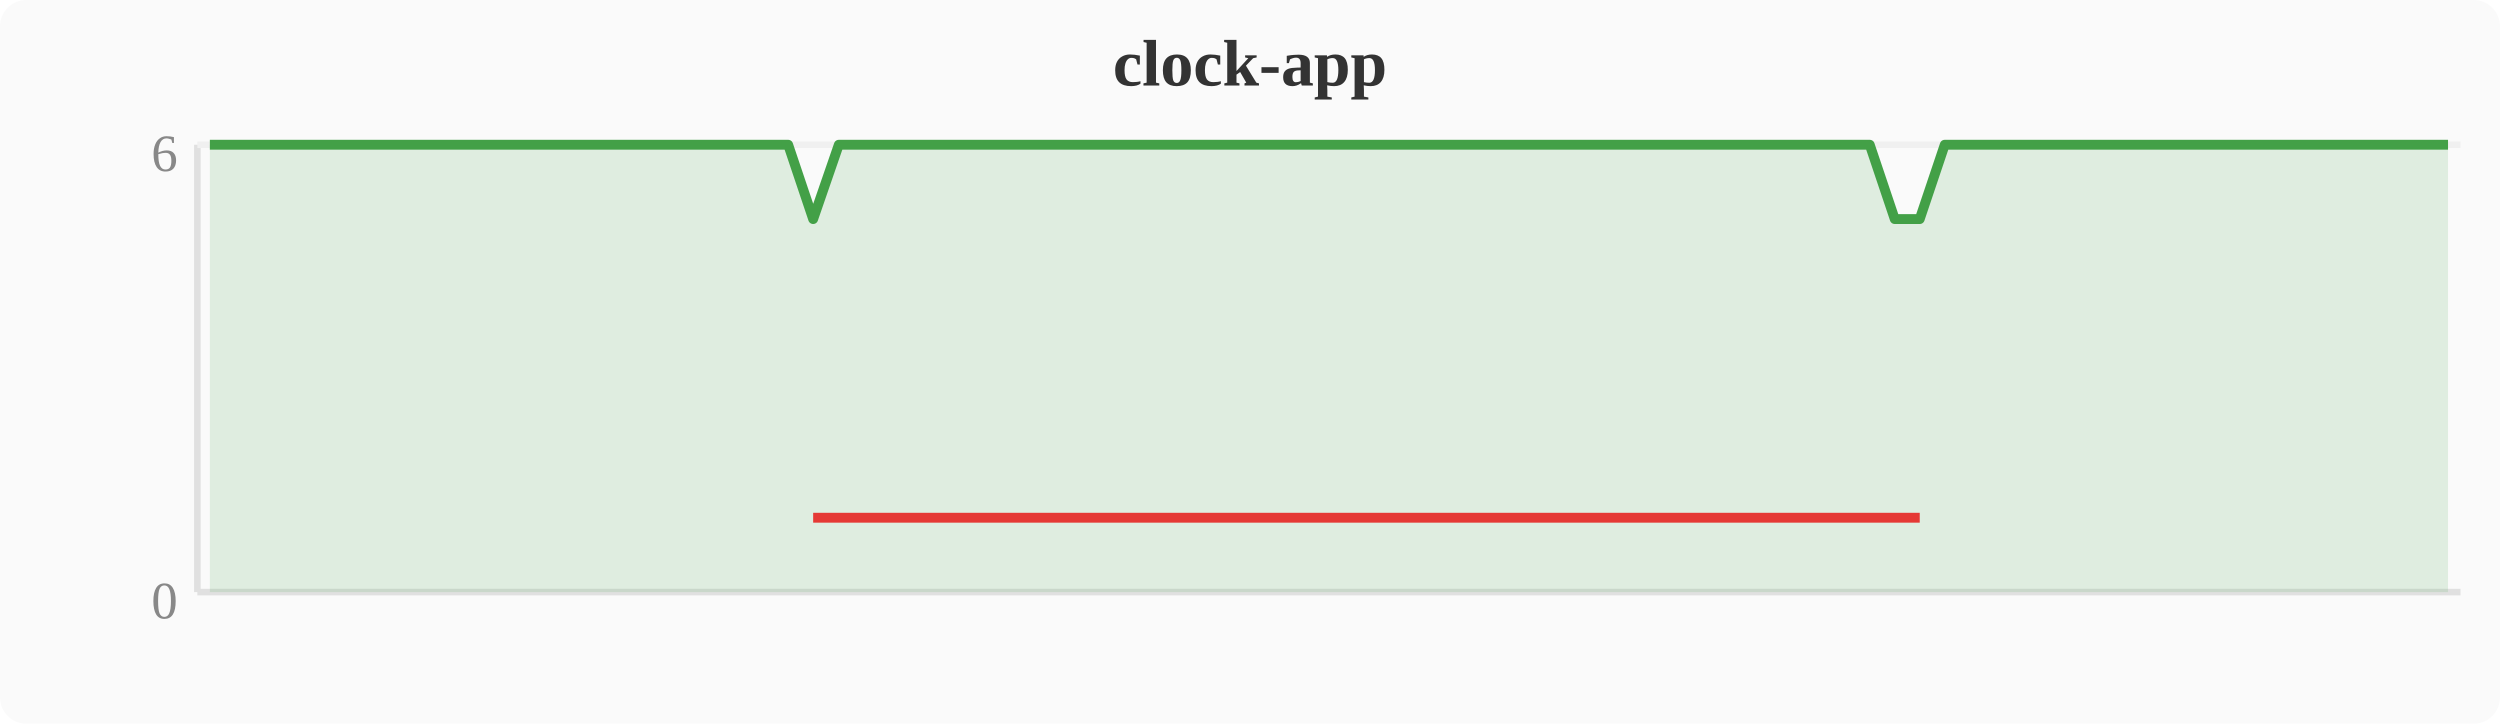
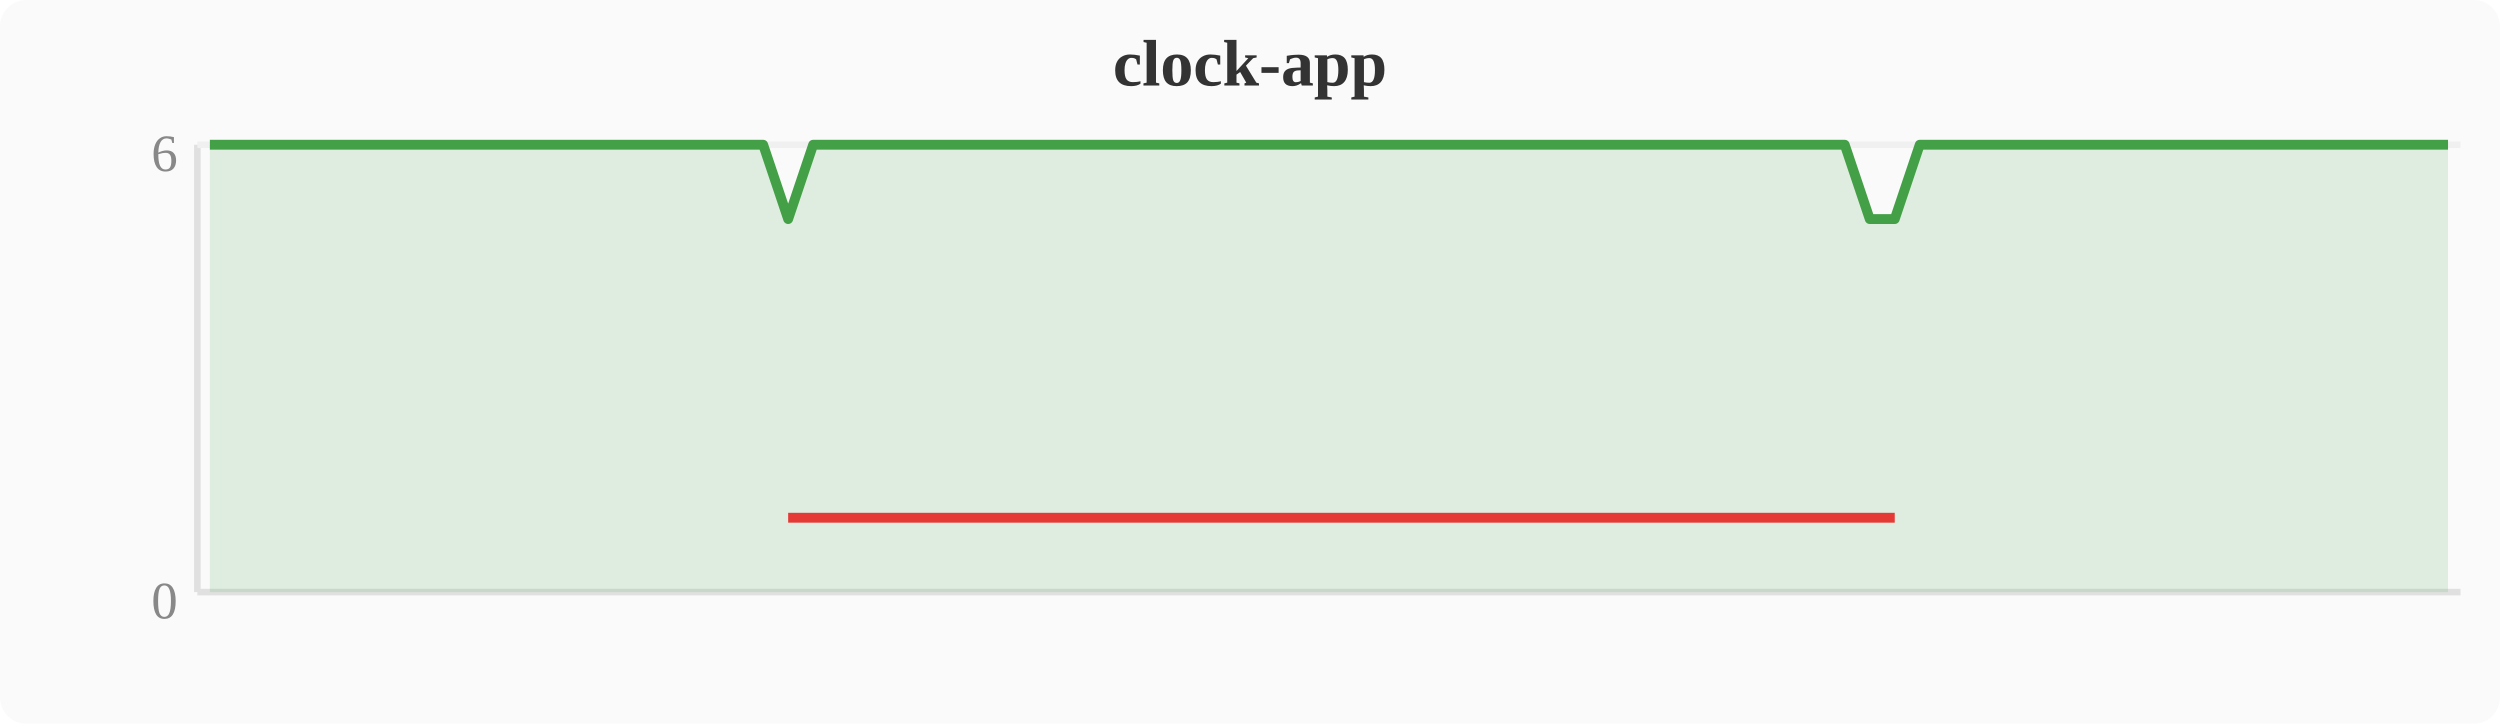
<svg xmlns="http://www.w3.org/2000/svg" width="380" height="110" viewBox="0 0 380 110">
  <rect width="380" height="110" fill="#fafafa" rx="4" />
  <text x="190" y="13" text-anchor="middle" font-size="10" font-weight="bold" fill="#333">clock-app</text>
  <line x1="30" y1="22" x2="30" y2="90" stroke="#e0e0e0" stroke-width="1" />
  <line x1="30" y1="90" x2="374" y2="90" stroke="#e0e0e0" stroke-width="1" />
  <line x1="30" y1="22" x2="374" y2="22" stroke="#f0f0f0" stroke-width="1" />
  <text x="27" y="94" text-anchor="end" font-size="8" fill="#888">0</text>
  <text x="27" y="26" text-anchor="end" font-size="8" fill="#888">6</text>
-   <polygon points="31.9,22.0 35.7,22.0 39.6,22.0 43.4,22.0 47.2,22.0 51.0,22.0 54.8,22.0 58.7,22.0 62.5,22.0 66.3,22.0 70.1,22.0 74.0,22.0 77.8,22.0 81.6,22.0 85.4,22.0 89.2,22.0 93.1,22.0 96.9,22.0 100.7,22.0 104.5,22.0 108.4,22.0 112.2,22.0 116.0,22.0 119.8,22.0 123.6,33.3 127.5,22.0 131.3,22.0 135.1,22.0 138.9,22.0 142.8,22.0 146.6,22.0 150.4,22.0 154.2,22.0 158.0,22.0 161.9,22.0 165.7,22.0 169.5,22.0 173.3,22.0 177.2,22.0 181.0,22.0 184.8,22.0 188.6,22.0 192.4,22.0 196.3,22.0 200.1,22.0 203.9,22.0 207.7,22.0 211.6,22.0 215.4,22.0 219.2,22.0 223.0,22.0 226.8,22.0 230.7,22.0 234.5,22.0 238.3,22.0 242.1,22.0 246.0,22.0 249.8,22.0 253.6,22.0 257.4,22.0 261.2,22.0 265.1,22.0 268.9,22.0 272.7,22.0 276.5,22.0 280.4,22.0 284.2,22.0 288.0,33.3 291.8,33.3 295.6,22.0 299.5,22.0 303.3,22.0 307.1,22.0 310.9,22.0 314.8,22.0 318.6,22.0 322.4,22.0 326.2,22.0 330.0,22.0 333.9,22.0 337.7,22.0 341.5,22.0 345.3,22.0 349.2,22.0 353.0,22.0 356.8,22.0 360.6,22.0 364.4,22.0 368.3,22.0 372.1,22.0 372.1,90 31.9,90" fill="#43a047" opacity="0.15" />
-   <polyline points="31.9,22.0 35.7,22.0 39.6,22.0 43.4,22.0 47.2,22.0 51.0,22.0 54.8,22.0 58.7,22.0 62.5,22.0 66.3,22.0 70.1,22.0 74.0,22.0 77.8,22.0 81.6,22.0 85.4,22.0 89.2,22.0 93.1,22.0 96.9,22.0 100.7,22.0 104.5,22.0 108.4,22.0 112.2,22.0 116.0,22.0 119.8,22.0 123.6,33.3 127.5,22.0 131.3,22.0 135.1,22.0 138.9,22.0 142.8,22.0 146.6,22.0 150.4,22.0 154.2,22.0 158.0,22.0 161.9,22.0 165.7,22.0 169.5,22.0 173.3,22.0 177.2,22.0 181.0,22.0 184.8,22.0 188.6,22.0 192.4,22.0 196.3,22.0 200.1,22.0 203.9,22.0 207.7,22.0 211.6,22.0 215.4,22.0 219.2,22.0 223.0,22.0 226.8,22.0 230.7,22.0 234.5,22.0 238.3,22.0 242.1,22.0 246.0,22.0 249.8,22.0 253.6,22.0 257.4,22.0 261.2,22.0 265.1,22.0 268.9,22.0 272.7,22.0 276.5,22.0 280.4,22.0 284.2,22.0 288.0,33.3 291.8,33.3 295.6,22.0 299.5,22.0 303.3,22.0 307.1,22.0 310.9,22.0 314.8,22.0 318.6,22.0 322.4,22.0 326.2,22.0 330.0,22.0 333.9,22.0 337.7,22.0 341.5,22.0 345.3,22.0 349.2,22.0 353.0,22.0 356.8,22.0 360.6,22.0 364.4,22.0 368.3,22.0 372.1,22.0" fill="none" stroke="#43a047" stroke-width="1.5" stroke-linejoin="round" />
-   <polyline points="123.6,78.7 288.0,78.7 291.8,78.7" fill="none" stroke="#e53935" stroke-width="1.5" stroke-linejoin="round" />
+   <polygon points="31.9,22.0 35.7,22.0 39.6,22.0 43.4,22.0 47.2,22.0 51.0,22.0 54.8,22.0 58.7,22.0 62.5,22.0 66.3,22.0 70.1,22.0 74.0,22.0 77.8,22.0 81.6,22.0 85.4,22.0 89.2,22.0 93.1,22.0 96.9,22.0 100.7,22.0 104.5,22.0 108.4,22.0 112.2,22.0 116.0,22.0 119.8,33.3 123.6,22.0 127.5,22.0 131.3,22.0 135.1,22.0 138.9,22.0 142.8,22.0 146.6,22.0 150.4,22.0 154.2,22.0 158.0,22.0 161.9,22.0 165.7,22.0 169.5,22.0 173.3,22.0 177.2,22.0 181.0,22.0 184.8,22.0 188.6,22.0 192.4,22.0 196.3,22.0 200.1,22.0 203.9,22.0 207.7,22.0 211.6,22.0 215.4,22.0 219.2,22.0 223.0,22.0 226.8,22.0 230.7,22.0 234.5,22.0 238.3,22.0 242.1,22.0 246.0,22.0 249.8,22.0 253.6,22.0 257.4,22.0 261.2,22.0 265.1,22.0 268.9,22.0 272.7,22.0 276.5,22.0 280.4,22.0 284.2,33.3 288.0,33.3 291.8,22.0 295.6,22.0 299.5,22.0 303.3,22.0 307.1,22.0 310.9,22.0 314.8,22.0 318.6,22.0 322.4,22.0 326.2,22.0 330.0,22.0 333.9,22.0 337.7,22.0 341.5,22.0 345.3,22.0 349.2,22.0 353.0,22.0 356.8,22.0 360.6,22.0 364.4,22.0 368.3,22.0 372.1,22.0 372.1,90 31.9,90" fill="#43a047" opacity="0.15" />
+   <polyline points="31.9,22.0 35.7,22.0 39.6,22.0 43.4,22.0 47.2,22.0 51.0,22.0 54.8,22.0 58.7,22.0 62.5,22.0 66.3,22.0 70.1,22.0 74.0,22.0 77.8,22.0 81.6,22.0 85.4,22.0 89.2,22.0 93.1,22.0 96.9,22.0 100.7,22.0 104.5,22.0 108.4,22.0 112.2,22.0 116.0,22.0 119.8,33.3 123.6,22.0 127.5,22.0 131.3,22.0 135.1,22.0 138.9,22.0 142.8,22.0 146.6,22.0 150.4,22.0 154.2,22.0 158.0,22.0 161.9,22.0 165.7,22.0 169.5,22.0 173.3,22.0 177.2,22.0 181.0,22.0 184.8,22.0 188.6,22.0 192.4,22.0 196.3,22.0 200.1,22.0 203.9,22.0 207.7,22.0 211.6,22.0 215.4,22.0 219.2,22.0 223.0,22.0 226.8,22.0 230.7,22.0 234.5,22.0 238.3,22.0 242.1,22.0 246.0,22.0 249.8,22.0 253.6,22.0 257.4,22.0 261.2,22.0 265.1,22.0 268.9,22.0 272.7,22.0 276.5,22.0 280.4,22.0 284.2,33.3 288.0,33.3 291.8,22.0 295.6,22.0 299.5,22.0 303.3,22.0 307.1,22.0 310.9,22.0 314.8,22.0 318.6,22.0 322.4,22.0 326.2,22.0 330.0,22.0 333.9,22.0 337.7,22.0 341.5,22.0 345.3,22.0 349.2,22.0 353.0,22.0 356.8,22.0 360.6,22.0 364.4,22.0 368.3,22.0 372.1,22.0" fill="none" stroke="#43a047" stroke-width="1.5" stroke-linejoin="round" />
+   <polyline points="119.8,78.7 284.2,78.7 288.0,78.7" fill="none" stroke="#e53935" stroke-width="1.5" stroke-linejoin="round" />
</svg>
